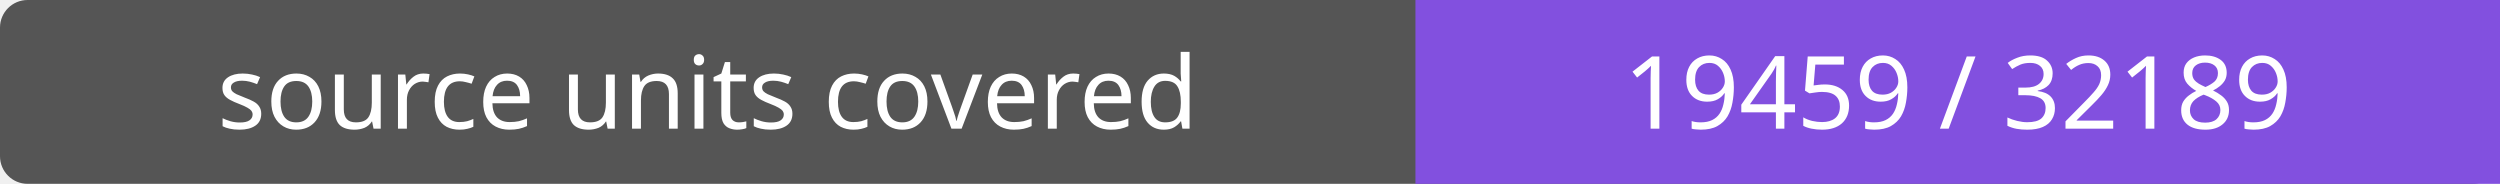
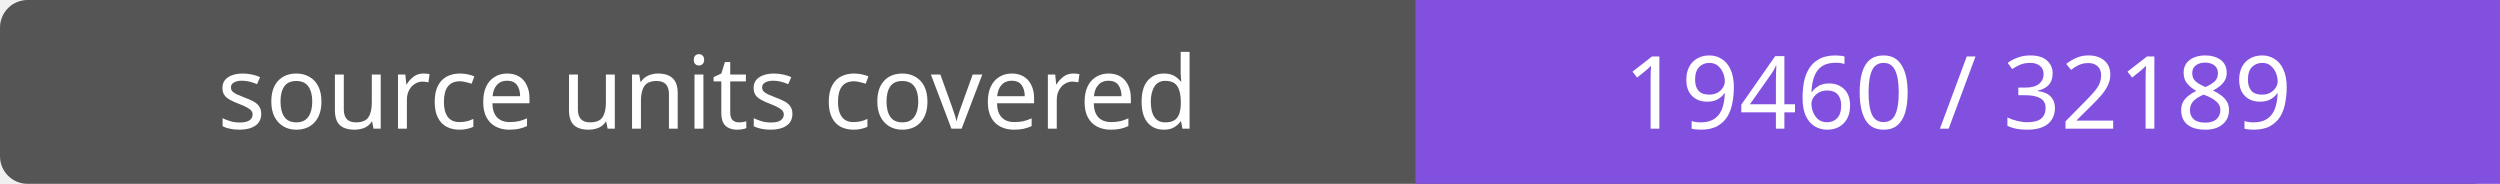
- <svg xmlns="http://www.w3.org/2000/svg" width="272" height="20" role="img" aria-label="source units covered: 19459 / 32189">
+ <svg xmlns="http://www.w3.org/2000/svg" width="272" height="20" role="img" aria-label="source units covered: 19460 / 32189">
  <rect width="272" height="20" rx="3" fill="#555" />
  <path fill="#8250df" d="M154 0h118v20H154z" />
  <g fill="#fff" text-anchor="middle" font-family="Verdana,sans-serif" font-size="11">
    <text x="77.0" y="14">source units covered</text>
-     <text x="213.0" y="14">19459 / 32189</text>
+     <text x="213.0" y="14">19460 / 32189</text>
  </g>
</svg>
